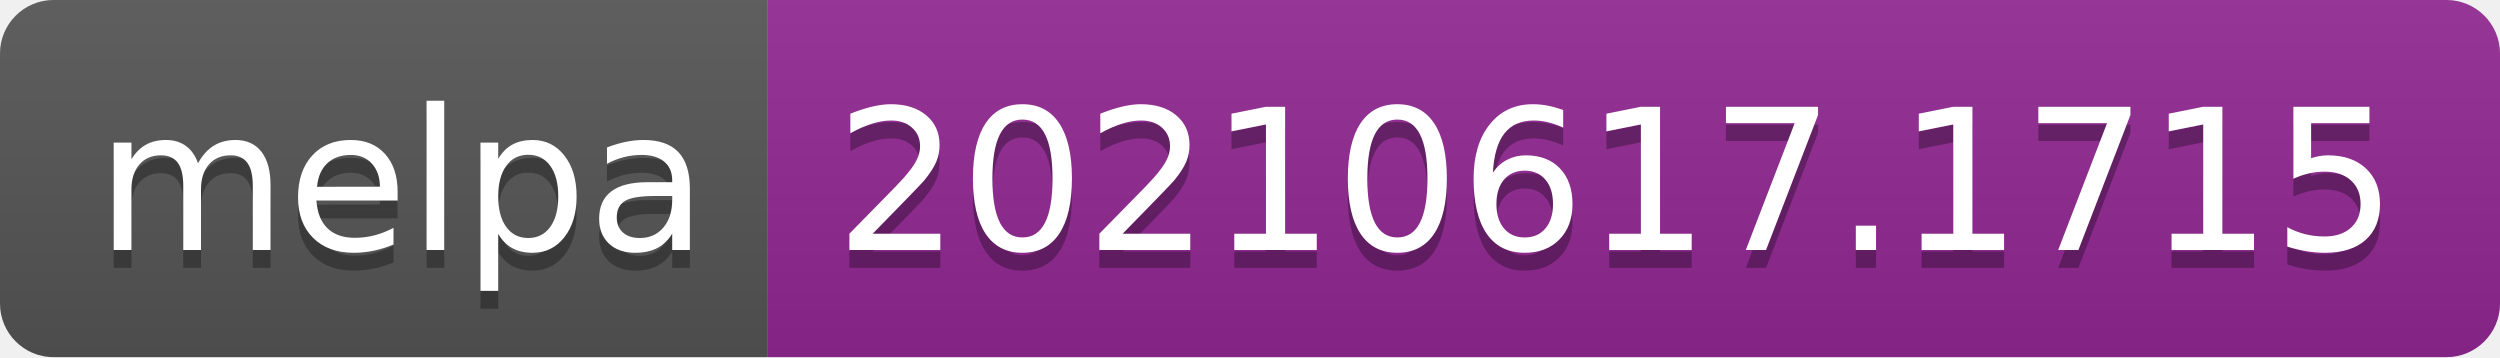
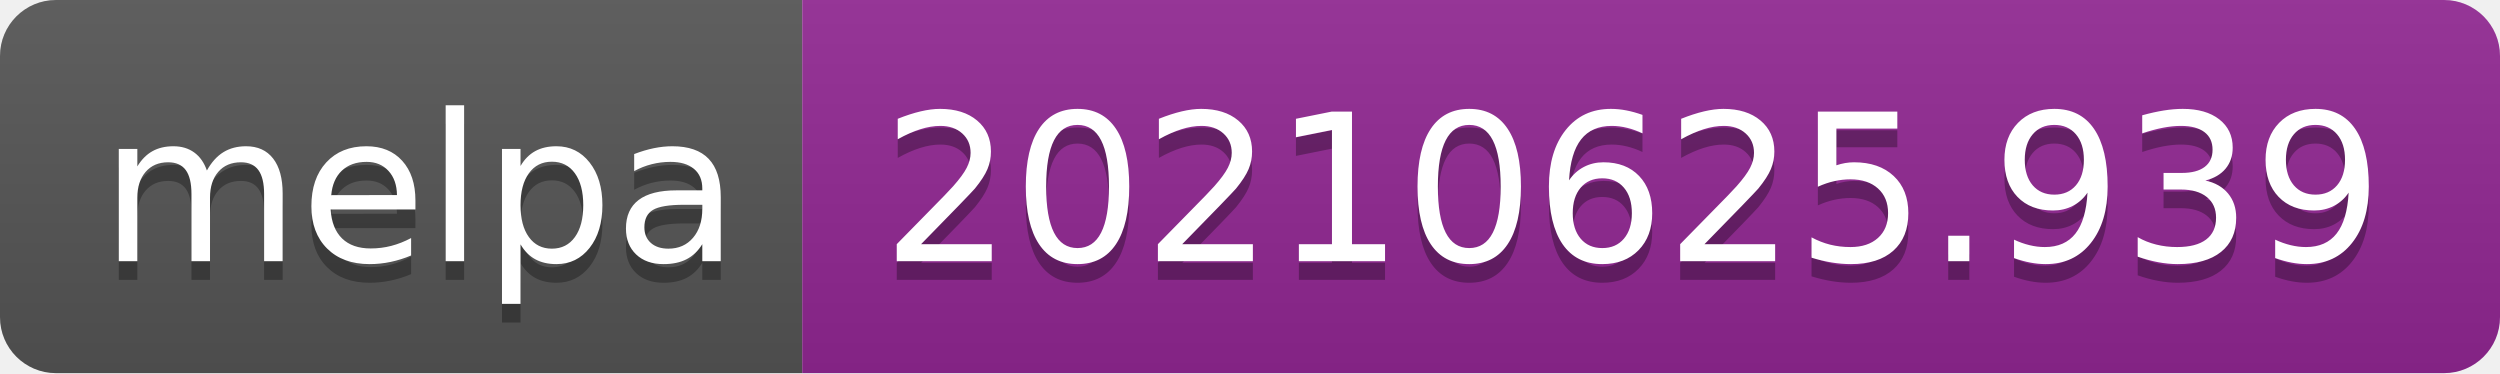
- <svg xmlns="http://www.w3.org/2000/svg" width="140" height="20" role="img" aria-label="melpa: 20210617.1715">
+ <svg xmlns="http://www.w3.org/2000/svg" width="134" height="20" role="img" aria-label="melpa: 20210625.939">
  <linearGradient id="s" x2="0" y2="100%">
    <stop offset="0" stop-color="#bbb" stop-opacity=".1" />
    <stop offset="1" stop-opacity=".1" />
  </linearGradient>
  <clipPath id="r">
-     <rect width="140" height="20" rx="3" fill="#fff" />
+     <rect width="134" height="20" rx="3" fill="#fff" />
  </clipPath>
  <g clip-path="url(#r)">
    <rect width="43" height="20" fill="#555" />
-     <rect x="43" width="97" height="20" fill="#922793" />
-     <rect width="140" height="20" fill="url(#s)" />
+     <rect x="43" width="91" height="20" fill="#922793" />
+     <rect width="134" height="20" fill="url(#s)" />
  </g>
  <g fill="#fff" text-anchor="middle" font-family="Verdana,Geneva,DejaVu Sans,sans-serif" text-rendering="geometricPrecision" font-size="110">
    <text aria-hidden="true" x="225" y="150" fill="#010101" fill-opacity=".3" transform="scale(.1)" textLength="330">melpa</text>
    <text x="225" y="140" transform="scale(.1)" fill="#fff" textLength="330">melpa</text>
-     <text aria-hidden="true" x="905" y="150" fill="#010101" fill-opacity=".3" transform="scale(.1)" textLength="870">20210617.1715</text>
-     <text x="905" y="140" transform="scale(.1)" fill="#fff" textLength="870">20210617.1715</text>
+     <text aria-hidden="true" x="875" y="150" fill="#010101" fill-opacity=".3" transform="scale(.1)" textLength="810">20210625.939</text>
+     <text x="875" y="140" transform="scale(.1)" fill="#fff" textLength="810">20210625.939</text>
  </g>
</svg>
